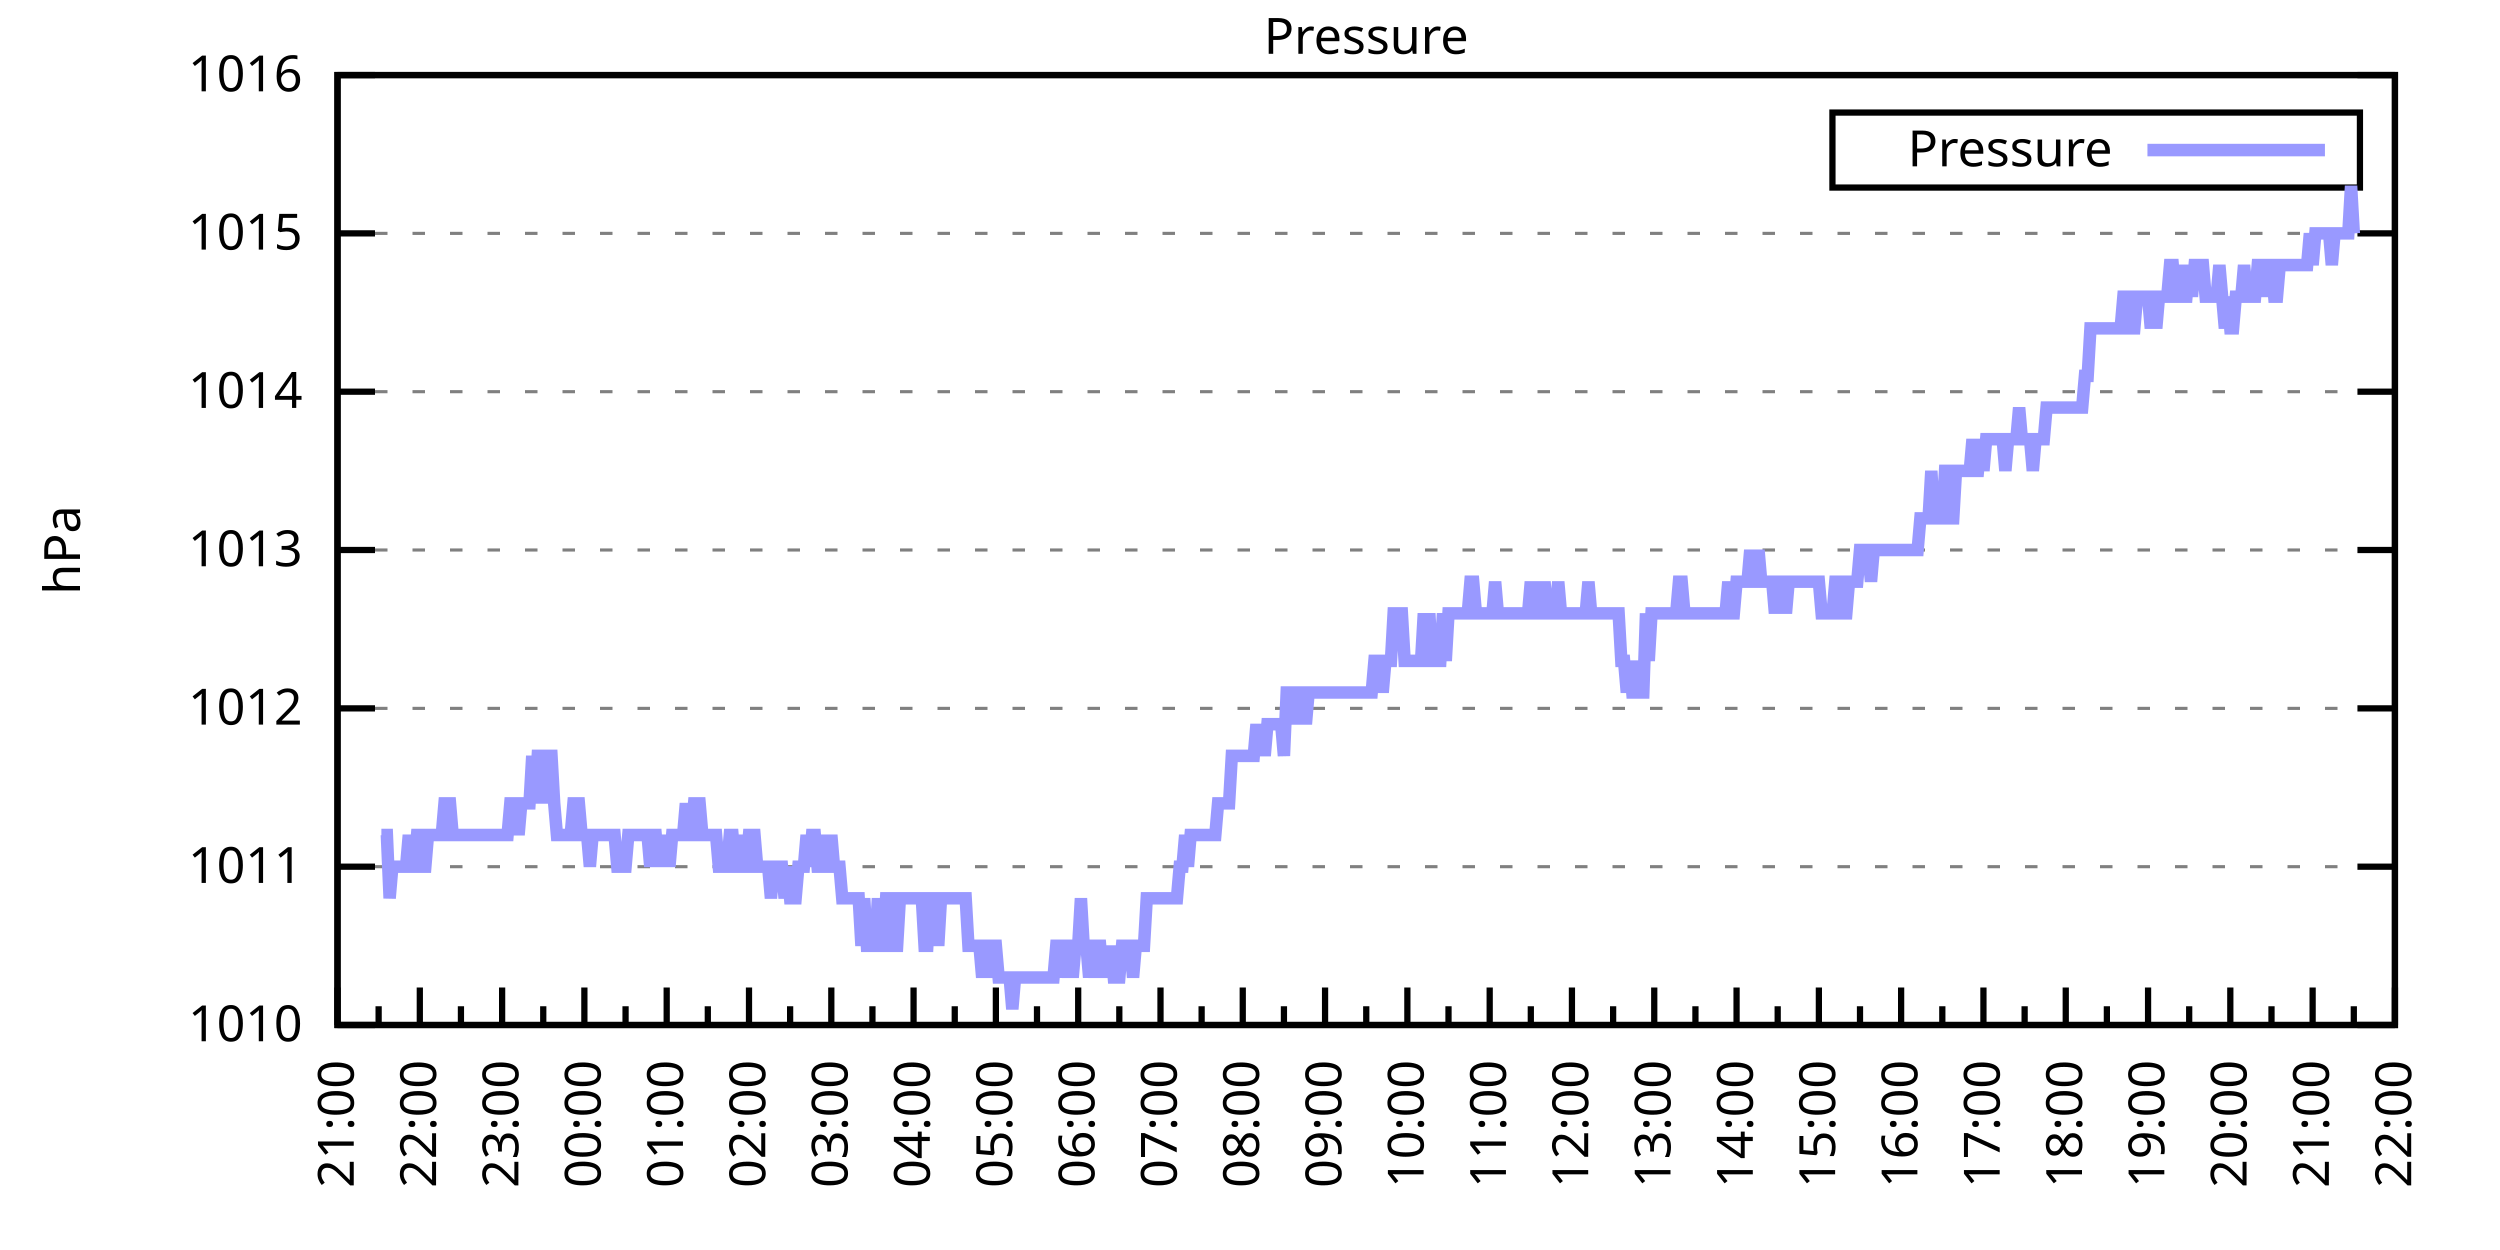
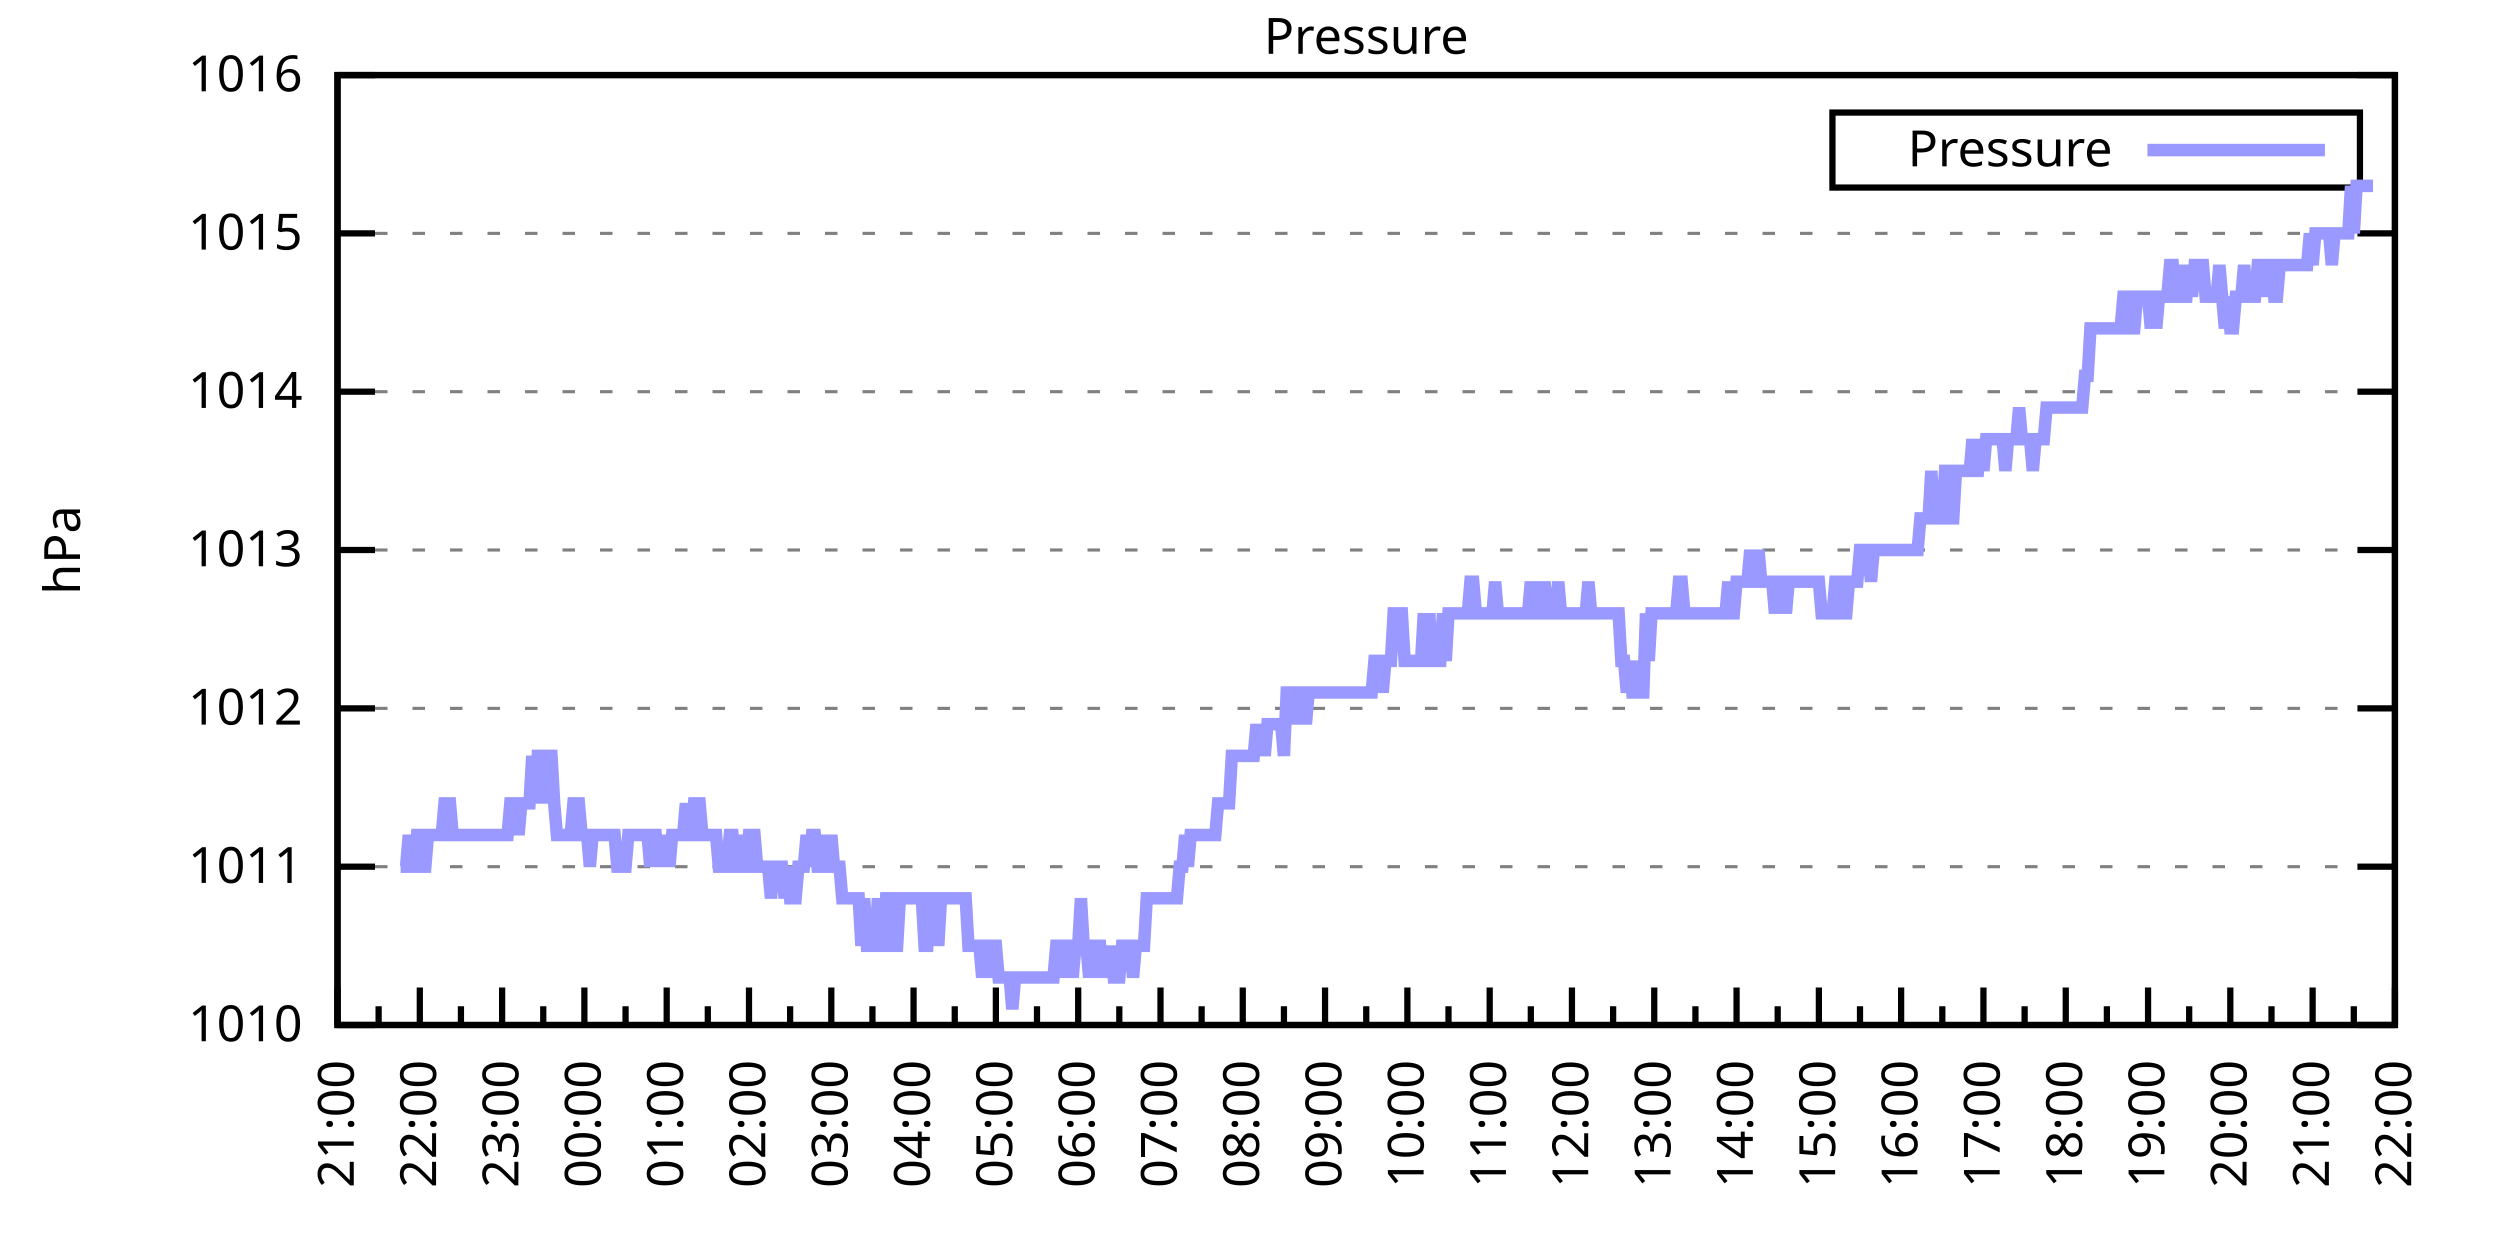
<svg xmlns="http://www.w3.org/2000/svg" xmlns:xlink="http://www.w3.org/1999/xlink" width="400" height="200" viewBox="0 0 400 200">
  <g id="gnuplot_canvas">
    <rect x="0" y="0" width="400" height="200" fill="none" />
    <defs>
      <circle id="gpDot" r="0.5" stroke-width="0.5" stroke="currentColor" />
      <path id="gpPt0" stroke-width="0.333" stroke="currentColor" d="M-1,0 h2 M0,-1 v2" />
      <path id="gpPt1" stroke-width="0.333" stroke="currentColor" d="M-1,-1 L1,1 M1,-1 L-1,1" />
      <path id="gpPt2" stroke-width="0.333" stroke="currentColor" d="M-1,0 L1,0 M0,-1 L0,1 M-1,-1 L1,1 M-1,1 L1,-1" />
      <rect id="gpPt3" stroke-width="0.333" stroke="currentColor" x="-1" y="-1" width="2" height="2" />
      <rect id="gpPt4" stroke-width="0.333" stroke="currentColor" fill="currentColor" x="-1" y="-1" width="2" height="2" />
      <circle id="gpPt5" stroke-width="0.333" stroke="currentColor" cx="0" cy="0" r="1" />
      <use xlink:href="#gpPt5" id="gpPt6" fill="currentColor" stroke="none" />
      <path id="gpPt7" stroke-width="0.333" stroke="currentColor" d="M0,-1.33 L-1.33,0.67 L1.33,0.67 z" />
      <use xlink:href="#gpPt7" id="gpPt8" fill="currentColor" stroke="none" />
      <use xlink:href="#gpPt7" id="gpPt9" stroke="currentColor" transform="rotate(180)" />
      <use xlink:href="#gpPt9" id="gpPt10" fill="currentColor" stroke="none" />
      <use xlink:href="#gpPt3" id="gpPt11" stroke="currentColor" transform="rotate(45)" />
      <use xlink:href="#gpPt11" id="gpPt12" fill="currentColor" stroke="none" />
      <path id="gpPt13" stroke-width="0.333" stroke="currentColor" d="M0,1.330 L1.265,0.411 L0.782,-1.067 L-0.782,-1.076 L-1.265,0.411 z" />
      <use xlink:href="#gpPt13" id="gpPt14" fill="currentColor" stroke="none" />
      <filter id="textbox" filterUnits="objectBoundingBox" x="0" y="0" height="1" width="1">
        <feFlood flood-color="white" flood-opacity="1" result="bgnd" />
        <feComposite in="SourceGraphic" in2="bgnd" operator="atop" />
      </filter>
      <filter id="greybox" filterUnits="objectBoundingBox" x="0" y="0" height="1" width="1">
        <feFlood flood-color="lightgrey" flood-opacity="1" result="grey" />
        <feComposite in="SourceGraphic" in2="grey" operator="atop" />
      </filter>
    </defs>
    <g fill="none" color="white" stroke="currentColor" stroke-width="1.00" stroke-linecap="butt" stroke-linejoin="miter">
</g>
    <g fill="none" color="black" stroke="currentColor" stroke-width="1.00" stroke-linecap="butt" stroke-linejoin="miter">
      <g stroke="none" shape-rendering="crispEdges">
        <polygon fill="rgb(255, 255, 255)" points="54.00,164.00 383.18,164.00 383.18,12.02 54.00,12.02 " />
      </g>
    </g>
    <g fill="none" color="black" stroke="currentColor" stroke-width="1.00" stroke-linecap="butt" stroke-linejoin="miter">
</g>
    <g fill="none" color="black" stroke="black" stroke-width="0.50" stroke-linecap="butt" stroke-linejoin="miter">
</g>
    <g fill="none" color="gray" stroke="currentColor" stroke-width="0.50" stroke-linecap="butt" stroke-linejoin="miter">
      <path stroke="gray" stroke-dasharray="2,4" class="gridline" d="M54.00,164.00 L383.19,164.00  " />
    </g>
    <g fill="none" color="gray" stroke="gray" stroke-width="1.00" stroke-linecap="butt" stroke-linejoin="miter">
</g>
    <g fill="none" color="black" stroke="currentColor" stroke-width="1.00" stroke-linecap="butt" stroke-linejoin="miter">
      <path stroke="black" d="M54.00,164.00 L60.00,164.00 M383.19,164.00 L377.19,164.00  " />
      <g transform="translate(48.40,166.60)" stroke="none" fill="black" font-family="Sans" font-size="8.00" text-anchor="end">
        <text>
          <tspan font-family="Sans"> 1010</tspan>
        </text>
      </g>
    </g>
    <g fill="none" color="black" stroke="currentColor" stroke-width="1.00" stroke-linecap="butt" stroke-linejoin="miter">
</g>
    <g fill="none" color="black" stroke="black" stroke-width="0.50" stroke-linecap="butt" stroke-linejoin="miter">
</g>
    <g fill="none" color="gray" stroke="currentColor" stroke-width="0.50" stroke-linecap="butt" stroke-linejoin="miter">
      <path stroke="gray" stroke-dasharray="2,4" class="gridline" d="M54.00,138.67 L383.19,138.67  " />
    </g>
    <g fill="none" color="gray" stroke="gray" stroke-width="1.00" stroke-linecap="butt" stroke-linejoin="miter">
</g>
    <g fill="none" color="black" stroke="currentColor" stroke-width="1.00" stroke-linecap="butt" stroke-linejoin="miter">
      <path stroke="black" d="M54.00,138.67 L60.00,138.67 M383.19,138.67 L377.19,138.67  " />
      <g transform="translate(48.40,141.27)" stroke="none" fill="black" font-family="Sans" font-size="8.00" text-anchor="end">
        <text>
          <tspan font-family="Sans"> 1011</tspan>
        </text>
      </g>
    </g>
    <g fill="none" color="black" stroke="currentColor" stroke-width="1.00" stroke-linecap="butt" stroke-linejoin="miter">
</g>
    <g fill="none" color="black" stroke="black" stroke-width="0.50" stroke-linecap="butt" stroke-linejoin="miter">
</g>
    <g fill="none" color="gray" stroke="currentColor" stroke-width="0.50" stroke-linecap="butt" stroke-linejoin="miter">
      <path stroke="gray" stroke-dasharray="2,4" class="gridline" d="M54.00,113.34 L383.19,113.34  " />
    </g>
    <g fill="none" color="gray" stroke="gray" stroke-width="1.00" stroke-linecap="butt" stroke-linejoin="miter">
</g>
    <g fill="none" color="black" stroke="currentColor" stroke-width="1.00" stroke-linecap="butt" stroke-linejoin="miter">
      <path stroke="black" d="M54.00,113.34 L60.00,113.34 M383.19,113.34 L377.19,113.34  " />
      <g transform="translate(48.40,115.94)" stroke="none" fill="black" font-family="Sans" font-size="8.00" text-anchor="end">
        <text>
          <tspan font-family="Sans"> 1012</tspan>
        </text>
      </g>
    </g>
    <g fill="none" color="black" stroke="currentColor" stroke-width="1.00" stroke-linecap="butt" stroke-linejoin="miter">
</g>
    <g fill="none" color="black" stroke="black" stroke-width="0.50" stroke-linecap="butt" stroke-linejoin="miter">
</g>
    <g fill="none" color="gray" stroke="currentColor" stroke-width="0.50" stroke-linecap="butt" stroke-linejoin="miter">
      <path stroke="gray" stroke-dasharray="2,4" class="gridline" d="M54.00,88.00 L383.19,88.00  " />
    </g>
    <g fill="none" color="gray" stroke="gray" stroke-width="1.00" stroke-linecap="butt" stroke-linejoin="miter">
</g>
    <g fill="none" color="black" stroke="currentColor" stroke-width="1.00" stroke-linecap="butt" stroke-linejoin="miter">
      <path stroke="black" d="M54.00,88.00 L60.00,88.00 M383.19,88.00 L377.19,88.00  " />
      <g transform="translate(48.40,90.60)" stroke="none" fill="black" font-family="Sans" font-size="8.00" text-anchor="end">
        <text>
          <tspan font-family="Sans"> 1013</tspan>
        </text>
      </g>
    </g>
    <g fill="none" color="black" stroke="currentColor" stroke-width="1.00" stroke-linecap="butt" stroke-linejoin="miter">
</g>
    <g fill="none" color="black" stroke="black" stroke-width="0.50" stroke-linecap="butt" stroke-linejoin="miter">
</g>
    <g fill="none" color="gray" stroke="currentColor" stroke-width="0.50" stroke-linecap="butt" stroke-linejoin="miter">
      <path stroke="gray" stroke-dasharray="2,4" class="gridline" d="M54.00,62.67 L383.19,62.67  " />
    </g>
    <g fill="none" color="gray" stroke="gray" stroke-width="1.00" stroke-linecap="butt" stroke-linejoin="miter">
</g>
    <g fill="none" color="black" stroke="currentColor" stroke-width="1.00" stroke-linecap="butt" stroke-linejoin="miter">
      <path stroke="black" d="M54.00,62.67 L60.00,62.67 M383.19,62.67 L377.19,62.67  " />
      <g transform="translate(48.40,65.27)" stroke="none" fill="black" font-family="Sans" font-size="8.00" text-anchor="end">
        <text>
          <tspan font-family="Sans"> 1014</tspan>
        </text>
      </g>
    </g>
    <g fill="none" color="black" stroke="currentColor" stroke-width="1.00" stroke-linecap="butt" stroke-linejoin="miter">
</g>
    <g fill="none" color="black" stroke="black" stroke-width="0.50" stroke-linecap="butt" stroke-linejoin="miter">
</g>
    <g fill="none" color="gray" stroke="currentColor" stroke-width="0.50" stroke-linecap="butt" stroke-linejoin="miter">
      <path stroke="gray" stroke-dasharray="2,4" class="gridline" d="M54.00,37.34 L383.19,37.34  " />
    </g>
    <g fill="none" color="gray" stroke="gray" stroke-width="1.00" stroke-linecap="butt" stroke-linejoin="miter">
</g>
    <g fill="none" color="black" stroke="currentColor" stroke-width="1.00" stroke-linecap="butt" stroke-linejoin="miter">
      <path stroke="black" d="M54.00,37.34 L60.00,37.34 M383.19,37.34 L377.19,37.34  " />
      <g transform="translate(48.40,39.94)" stroke="none" fill="black" font-family="Sans" font-size="8.00" text-anchor="end">
        <text>
          <tspan font-family="Sans"> 1015</tspan>
        </text>
      </g>
    </g>
    <g fill="none" color="black" stroke="currentColor" stroke-width="1.00" stroke-linecap="butt" stroke-linejoin="miter">
</g>
    <g fill="none" color="black" stroke="black" stroke-width="0.50" stroke-linecap="butt" stroke-linejoin="miter">
</g>
    <g fill="none" color="gray" stroke="currentColor" stroke-width="0.50" stroke-linecap="butt" stroke-linejoin="miter">
      <path stroke="gray" stroke-dasharray="2,4" class="gridline" d="M54.00,12.01 L383.19,12.01  " />
    </g>
    <g fill="none" color="gray" stroke="gray" stroke-width="1.00" stroke-linecap="butt" stroke-linejoin="miter">
</g>
    <g fill="none" color="black" stroke="currentColor" stroke-width="1.00" stroke-linecap="butt" stroke-linejoin="miter">
      <path stroke="black" d="M54.00,12.01 L60.00,12.01 M383.19,12.01 L377.19,12.01  " />
      <g transform="translate(48.40,14.61)" stroke="none" fill="black" font-family="Sans" font-size="8.00" text-anchor="end">
        <text>
          <tspan font-family="Sans"> 1016</tspan>
        </text>
      </g>
    </g>
    <g fill="none" color="black" stroke="currentColor" stroke-width="1.00" stroke-linecap="butt" stroke-linejoin="miter">
      <path stroke="black" d="M54.00,164.00 L54.00,158.00  " />
      <g transform="translate(56.60,169.60) rotate(270)" stroke="none" fill="black" font-family="Sans" font-size="8.00" text-anchor="end">
        <text>
          <tspan font-family="Sans">21:00</tspan>
        </text>
      </g>
    </g>
    <g fill="none" color="black" stroke="currentColor" stroke-width="1.00" stroke-linecap="butt" stroke-linejoin="miter">
      <path stroke="black" d="M60.58,164.00 L60.58,161.00 M67.17,164.00 L67.17,158.00  " />
      <g transform="translate(69.77,169.60) rotate(270)" stroke="none" fill="black" font-family="Sans" font-size="8.00" text-anchor="end">
        <text>
          <tspan font-family="Sans">22:00</tspan>
        </text>
      </g>
    </g>
    <g fill="none" color="black" stroke="currentColor" stroke-width="1.00" stroke-linecap="butt" stroke-linejoin="miter">
      <path stroke="black" d="M73.75,164.00 L73.75,161.00 M80.34,164.00 L80.34,158.00  " />
      <g transform="translate(82.94,169.60) rotate(270)" stroke="none" fill="black" font-family="Sans" font-size="8.00" text-anchor="end">
        <text>
          <tspan font-family="Sans">23:00</tspan>
        </text>
      </g>
    </g>
    <g fill="none" color="black" stroke="currentColor" stroke-width="1.00" stroke-linecap="butt" stroke-linejoin="miter">
      <path stroke="black" d="M86.92,164.00 L86.92,161.00 M93.50,164.00 L93.50,158.00  " />
      <g transform="translate(96.10,169.60) rotate(270)" stroke="none" fill="black" font-family="Sans" font-size="8.00" text-anchor="end">
        <text>
          <tspan font-family="Sans">00:00</tspan>
        </text>
      </g>
    </g>
    <g fill="none" color="black" stroke="currentColor" stroke-width="1.00" stroke-linecap="butt" stroke-linejoin="miter">
      <path stroke="black" d="M100.09,164.00 L100.09,161.00 M106.67,164.00 L106.67,158.00  " />
      <g transform="translate(109.27,169.60) rotate(270)" stroke="none" fill="black" font-family="Sans" font-size="8.00" text-anchor="end">
        <text>
          <tspan font-family="Sans">01:00</tspan>
        </text>
      </g>
    </g>
    <g fill="none" color="black" stroke="currentColor" stroke-width="1.00" stroke-linecap="butt" stroke-linejoin="miter">
      <path stroke="black" d="M113.25,164.00 L113.25,161.00 M119.84,164.00 L119.84,158.00  " />
      <g transform="translate(122.44,169.60) rotate(270)" stroke="none" fill="black" font-family="Sans" font-size="8.00" text-anchor="end">
        <text>
          <tspan font-family="Sans">02:00</tspan>
        </text>
      </g>
    </g>
    <g fill="none" color="black" stroke="currentColor" stroke-width="1.00" stroke-linecap="butt" stroke-linejoin="miter">
      <path stroke="black" d="M126.42,164.00 L126.42,161.00 M133.01,164.00 L133.01,158.00  " />
      <g transform="translate(135.61,169.60) rotate(270)" stroke="none" fill="black" font-family="Sans" font-size="8.00" text-anchor="end">
        <text>
          <tspan font-family="Sans">03:00</tspan>
        </text>
      </g>
    </g>
    <g fill="none" color="black" stroke="currentColor" stroke-width="1.00" stroke-linecap="butt" stroke-linejoin="miter">
      <path stroke="black" d="M139.59,164.00 L139.59,161.00 M146.17,164.00 L146.17,158.00  " />
      <g transform="translate(148.77,169.60) rotate(270)" stroke="none" fill="black" font-family="Sans" font-size="8.00" text-anchor="end">
        <text>
          <tspan font-family="Sans">04:00</tspan>
        </text>
      </g>
    </g>
    <g fill="none" color="black" stroke="currentColor" stroke-width="1.00" stroke-linecap="butt" stroke-linejoin="miter">
      <path stroke="black" d="M152.76,164.00 L152.76,161.00 M159.34,164.00 L159.34,158.00  " />
      <g transform="translate(161.94,169.60) rotate(270)" stroke="none" fill="black" font-family="Sans" font-size="8.00" text-anchor="end">
        <text>
          <tspan font-family="Sans">05:00</tspan>
        </text>
      </g>
    </g>
    <g fill="none" color="black" stroke="currentColor" stroke-width="1.00" stroke-linecap="butt" stroke-linejoin="miter">
      <path stroke="black" d="M165.92,164.00 L165.92,161.00 M172.51,164.00 L172.51,158.00  " />
      <g transform="translate(175.11,169.60) rotate(270)" stroke="none" fill="black" font-family="Sans" font-size="8.00" text-anchor="end">
        <text>
          <tspan font-family="Sans">06:00</tspan>
        </text>
      </g>
    </g>
    <g fill="none" color="black" stroke="currentColor" stroke-width="1.00" stroke-linecap="butt" stroke-linejoin="miter">
      <path stroke="black" d="M179.09,164.00 L179.09,161.00 M185.68,164.00 L185.68,158.00  " />
      <g transform="translate(188.28,169.60) rotate(270)" stroke="none" fill="black" font-family="Sans" font-size="8.00" text-anchor="end">
        <text>
          <tspan font-family="Sans">07:00</tspan>
        </text>
      </g>
    </g>
    <g fill="none" color="black" stroke="currentColor" stroke-width="1.00" stroke-linecap="butt" stroke-linejoin="miter">
      <path stroke="black" d="M192.26,164.00 L192.26,161.00 M198.84,164.00 L198.84,158.00  " />
      <g transform="translate(201.44,169.60) rotate(270)" stroke="none" fill="black" font-family="Sans" font-size="8.00" text-anchor="end">
        <text>
          <tspan font-family="Sans">08:00</tspan>
        </text>
      </g>
    </g>
    <g fill="none" color="black" stroke="currentColor" stroke-width="1.00" stroke-linecap="butt" stroke-linejoin="miter">
      <path stroke="black" d="M205.43,164.00 L205.43,161.00 M212.01,164.00 L212.01,158.00  " />
      <g transform="translate(214.61,169.60) rotate(270)" stroke="none" fill="black" font-family="Sans" font-size="8.00" text-anchor="end">
        <text>
          <tspan font-family="Sans">09:00</tspan>
        </text>
      </g>
    </g>
    <g fill="none" color="black" stroke="currentColor" stroke-width="1.00" stroke-linecap="butt" stroke-linejoin="miter">
      <path stroke="black" d="M218.60,164.00 L218.60,161.00 M225.18,164.00 L225.18,158.00  " />
      <g transform="translate(227.78,169.60) rotate(270)" stroke="none" fill="black" font-family="Sans" font-size="8.00" text-anchor="end">
        <text>
          <tspan font-family="Sans">10:00</tspan>
        </text>
      </g>
    </g>
    <g fill="none" color="black" stroke="currentColor" stroke-width="1.00" stroke-linecap="butt" stroke-linejoin="miter">
      <path stroke="black" d="M231.76,164.00 L231.76,161.00 M238.35,164.00 L238.35,158.00  " />
      <g transform="translate(240.95,169.60) rotate(270)" stroke="none" fill="black" font-family="Sans" font-size="8.00" text-anchor="end">
        <text>
          <tspan font-family="Sans">11:00</tspan>
        </text>
      </g>
    </g>
    <g fill="none" color="black" stroke="currentColor" stroke-width="1.00" stroke-linecap="butt" stroke-linejoin="miter">
      <path stroke="black" d="M244.93,164.00 L244.93,161.00 M251.51,164.00 L251.51,158.00  " />
      <g transform="translate(254.11,169.60) rotate(270)" stroke="none" fill="black" font-family="Sans" font-size="8.00" text-anchor="end">
        <text>
          <tspan font-family="Sans">12:00</tspan>
        </text>
      </g>
    </g>
    <g fill="none" color="black" stroke="currentColor" stroke-width="1.00" stroke-linecap="butt" stroke-linejoin="miter">
      <path stroke="black" d="M258.10,164.00 L258.10,161.00 M264.68,164.00 L264.68,158.00  " />
      <g transform="translate(267.28,169.60) rotate(270)" stroke="none" fill="black" font-family="Sans" font-size="8.00" text-anchor="end">
        <text>
          <tspan font-family="Sans">13:00</tspan>
        </text>
      </g>
    </g>
    <g fill="none" color="black" stroke="currentColor" stroke-width="1.00" stroke-linecap="butt" stroke-linejoin="miter">
      <path stroke="black" d="M271.27,164.00 L271.27,161.00 M277.85,164.00 L277.85,158.00  " />
      <g transform="translate(280.45,169.60) rotate(270)" stroke="none" fill="black" font-family="Sans" font-size="8.00" text-anchor="end">
        <text>
          <tspan font-family="Sans">14:00</tspan>
        </text>
      </g>
    </g>
    <g fill="none" color="black" stroke="currentColor" stroke-width="1.00" stroke-linecap="butt" stroke-linejoin="miter">
      <path stroke="black" d="M284.43,164.00 L284.43,161.00 M291.02,164.00 L291.02,158.00  " />
      <g transform="translate(293.62,169.60) rotate(270)" stroke="none" fill="black" font-family="Sans" font-size="8.00" text-anchor="end">
        <text>
          <tspan font-family="Sans">15:00</tspan>
        </text>
      </g>
    </g>
    <g fill="none" color="black" stroke="currentColor" stroke-width="1.00" stroke-linecap="butt" stroke-linejoin="miter">
      <path stroke="black" d="M297.60,164.00 L297.60,161.00 M304.18,164.00 L304.18,158.00  " />
      <g transform="translate(306.78,169.60) rotate(270)" stroke="none" fill="black" font-family="Sans" font-size="8.00" text-anchor="end">
        <text>
          <tspan font-family="Sans">16:00</tspan>
        </text>
      </g>
    </g>
    <g fill="none" color="black" stroke="currentColor" stroke-width="1.00" stroke-linecap="butt" stroke-linejoin="miter">
      <path stroke="black" d="M310.77,164.00 L310.77,161.00 M317.35,164.00 L317.35,158.00  " />
      <g transform="translate(319.95,169.60) rotate(270)" stroke="none" fill="black" font-family="Sans" font-size="8.00" text-anchor="end">
        <text>
          <tspan font-family="Sans">17:00</tspan>
        </text>
      </g>
    </g>
    <g fill="none" color="black" stroke="currentColor" stroke-width="1.00" stroke-linecap="butt" stroke-linejoin="miter">
      <path stroke="black" d="M323.94,164.00 L323.94,161.00 M330.52,164.00 L330.52,158.00  " />
      <g transform="translate(333.12,169.60) rotate(270)" stroke="none" fill="black" font-family="Sans" font-size="8.00" text-anchor="end">
        <text>
          <tspan font-family="Sans">18:00</tspan>
        </text>
      </g>
    </g>
    <g fill="none" color="black" stroke="currentColor" stroke-width="1.00" stroke-linecap="butt" stroke-linejoin="miter">
      <path stroke="black" d="M337.10,164.00 L337.10,161.00 M343.69,164.00 L343.69,158.00  " />
      <g transform="translate(346.29,169.60) rotate(270)" stroke="none" fill="black" font-family="Sans" font-size="8.00" text-anchor="end">
        <text>
          <tspan font-family="Sans">19:00</tspan>
        </text>
      </g>
    </g>
    <g fill="none" color="black" stroke="currentColor" stroke-width="1.00" stroke-linecap="butt" stroke-linejoin="miter">
      <path stroke="black" d="M350.27,164.00 L350.27,161.00 M356.85,164.00 L356.85,158.00  " />
      <g transform="translate(359.45,169.60) rotate(270)" stroke="none" fill="black" font-family="Sans" font-size="8.00" text-anchor="end">
        <text>
          <tspan font-family="Sans">20:00</tspan>
        </text>
      </g>
    </g>
    <g fill="none" color="black" stroke="currentColor" stroke-width="1.00" stroke-linecap="butt" stroke-linejoin="miter">
      <path stroke="black" d="M363.44,164.00 L363.44,161.00 M370.02,164.00 L370.02,158.00  " />
      <g transform="translate(372.62,169.60) rotate(270)" stroke="none" fill="black" font-family="Sans" font-size="8.00" text-anchor="end">
        <text>
          <tspan font-family="Sans">21:00</tspan>
        </text>
      </g>
    </g>
    <g fill="none" color="black" stroke="currentColor" stroke-width="1.00" stroke-linecap="butt" stroke-linejoin="miter">
      <path stroke="black" d="M376.61,164.00 L376.61,161.00 M383.19,164.00 L383.19,158.00  " />
      <g transform="translate(385.79,169.60) rotate(270)" stroke="none" fill="black" font-family="Sans" font-size="8.00" text-anchor="end">
        <text>
          <tspan font-family="Sans">22:00</tspan>
        </text>
      </g>
    </g>
    <g fill="none" color="black" stroke="currentColor" stroke-width="1.00" stroke-linecap="butt" stroke-linejoin="miter">
</g>
    <g fill="none" color="black" stroke="currentColor" stroke-width="1.00" stroke-linecap="butt" stroke-linejoin="miter">
      <path stroke="black" d="M54.00,12.01 L54.00,164.00 L383.19,164.00 L383.19,12.01 L54.00,12.01 Z  " />
    </g>
    <g fill="none" color="black" stroke="currentColor" stroke-width="1.00" stroke-linecap="butt" stroke-linejoin="miter">
      <g transform="translate(12.80,88.01) rotate(270)" stroke="none" fill="black" font-family="Sans" font-size="8.00" text-anchor="middle">
        <text>
          <tspan font-family="Sans">hPa</tspan>
        </text>
      </g>
    </g>
    <g fill="none" color="black" stroke="currentColor" stroke-width="1.00" stroke-linecap="butt" stroke-linejoin="miter">
</g>
    <g fill="none" color="black" stroke="currentColor" stroke-width="1.00" stroke-linecap="butt" stroke-linejoin="miter">
      <path stroke="black" d="M293.19,30.01 L293.19,18.01 L377.59,18.01 L377.59,30.01 L293.19,30.01 Z  " />
    </g>
    <g id="Pressure_plot_1">
      <g fill="none" color="white" stroke="black" stroke-width="2.00" stroke-linecap="butt" stroke-linejoin="miter">
</g>
      <g fill="none" color="black" stroke="currentColor" stroke-width="2.00" stroke-linecap="butt" stroke-linejoin="miter">
        <g transform="translate(337.99,26.61)" stroke="none" fill="black" font-family="Sans" font-size="8.00" text-anchor="end">
          <text>
            <tspan font-family="Sans">Pressure</tspan>
          </text>
        </g>
      </g>
      <g fill="none" color="black" stroke="currentColor" stroke-width="2.00" stroke-linecap="butt" stroke-linejoin="miter">
-         <path stroke="rgb(153, 153, 255)" d="M343.59,24.01 L371.99,24.01 M61.02,133.60 L61.46,133.60 L61.90,133.60 L62.34,143.73 L62.78,138.67 L63.22,138.67   L63.66,138.67 L64.10,138.67 L64.53,138.67 L64.97,138.67 L65.41,133.60 L65.85,138.67 L66.29,138.67 L66.73,133.60   L67.17,133.60 L67.61,138.67 L68.05,138.67 L68.48,133.60 L68.92,133.60 L69.36,133.60 L69.80,133.60 L70.24,133.60   L70.68,133.60 L71.12,128.54 L71.56,128.54 L72.00,128.54 L72.43,133.60 L72.87,133.60 L73.31,133.60 L73.75,133.60   L74.19,133.60 L74.63,133.60 L75.07,133.60 L75.51,133.60 L75.95,133.60 L76.38,133.60 L76.82,133.60 L77.26,133.60   L77.70,133.60 L78.14,133.60 L78.58,133.60 L79.02,133.60 L79.46,133.60 L79.90,133.60 L80.34,133.60 L80.77,133.60   L81.21,133.60 L81.65,128.54 L82.09,128.54 L82.53,128.54 L82.97,133.60 L83.41,128.54 L83.85,128.54 L84.29,128.54   L84.72,128.54 L85.16,120.94 L85.60,128.54 L86.04,120.94 L86.48,120.94 L86.92,120.94 L87.36,128.54 L87.80,120.94   L88.24,120.94 L88.67,128.54 L89.11,133.60 L89.55,133.60 L89.99,133.60 L90.43,133.60 L90.87,133.60 L91.31,133.60   L91.75,128.54 L92.19,128.54 L92.62,128.54 L93.06,133.60 L93.50,133.60 L93.94,133.60 L94.38,138.67 L94.82,133.60   L95.26,133.60 L95.70,133.60 L96.14,133.60 L96.58,133.60 L97.01,133.60 L97.45,133.60 L97.89,133.60 L98.33,133.60   L98.77,138.67 L99.21,138.67 L99.65,138.67 L100.09,138.67 L100.53,133.60 L100.96,133.60 L101.40,133.60 L101.84,133.60   L102.28,133.60 L102.72,133.60 L103.16,133.60 L103.60,133.60 L104.04,138.67 L104.48,133.60 L104.91,133.60 L105.35,138.67   L105.79,133.60 L106.23,138.67 L106.67,133.60 L107.11,138.67 L107.55,133.60 L107.99,133.60 L108.43,133.60 L108.87,133.60   L109.30,133.60 L109.74,128.54 L110.18,133.60 L110.62,133.60 L111.06,128.54 L111.50,128.54 L111.94,128.54 L112.38,133.60   L112.82,133.60 L113.25,133.60 L113.69,133.60 L114.13,133.60 L114.57,133.60 L115.01,138.67 L115.45,138.67 L115.89,138.67   L116.33,138.67 L116.77,133.60 L117.20,133.60 L117.64,138.67 L118.08,138.67 L118.52,133.60 L118.96,138.67 L119.40,138.67   L119.84,133.60 L120.28,133.60 L120.72,133.60 L121.15,138.67 L121.59,138.67 L122.03,138.67 L122.47,138.67 L122.91,138.67   L123.35,143.73 L123.79,138.67 L124.23,138.67 L124.67,138.67 L125.11,138.67 L125.54,143.73 L125.98,138.67 L126.42,143.73   L126.86,143.73 L127.30,143.73 L127.74,138.67 L128.18,138.67 L128.62,138.67 L129.06,133.60 L129.49,138.67 L129.93,133.60   L130.37,133.60 L130.81,138.67 L131.25,138.67 L131.69,138.67 L132.13,133.60 L132.57,138.67 L133.01,133.60 L133.44,138.67   L133.88,138.67 L134.32,138.67 L134.76,143.73 L135.20,143.73 L135.64,143.73 L136.08,143.73 L136.52,143.73 L136.96,143.73   L137.39,143.73 L137.83,151.33 L138.27,143.73 L138.71,151.33 L139.15,151.33 L139.59,151.33 L140.03,151.33 L140.47,143.73   L140.91,151.33 L141.35,151.33 L141.78,143.73 L142.22,143.73 L142.66,151.33 L143.10,151.33 L143.54,151.33 L143.98,143.73   L144.42,143.73 L144.86,143.73 L145.30,143.73 L145.73,143.73 L146.17,143.73 L146.61,143.73 L147.05,143.73 L147.49,143.73   L147.93,151.33 L148.37,151.33 L148.81,143.73 L149.25,143.73 L149.68,143.73 L150.12,151.33 L150.56,143.73 L151.00,143.73   L151.44,143.73 L151.88,143.73 L152.32,143.73 L152.76,143.73 L153.20,143.73 L153.63,143.73 L154.07,143.73 L154.51,143.73   L154.95,151.33 L155.39,151.33 L155.83,151.33 L156.27,151.33 L156.71,151.33 L157.15,156.40 L157.59,151.33 L158.02,156.40   L158.46,151.33 L158.90,151.33 L159.34,151.33 L159.78,156.40 L160.22,156.40 L160.66,156.40 L161.10,156.40 L161.54,156.40   L161.97,161.47 L162.41,156.40 L162.85,156.40 L163.29,156.40 L163.73,156.40 L164.17,156.40 L164.61,156.40 L165.05,156.40   L165.49,156.40 L165.92,156.40 L166.36,156.40 L166.80,156.40 L167.24,156.40 L167.68,156.40 L168.12,156.40 L168.56,156.40   L169.00,151.33 L169.44,151.33 L169.87,156.40 L170.31,151.33 L170.75,151.33 L171.19,151.33 L171.63,156.40 L172.07,151.33   L172.51,151.33 L172.95,143.73 L173.39,151.33 L173.83,151.33 L174.26,156.40 L174.70,151.33 L175.14,156.40 L175.58,151.33   L176.02,151.33 L176.46,156.40 L176.90,151.33 L177.34,156.40 L177.78,151.33 L178.21,156.40 L178.65,156.40 L179.09,156.40   L179.53,151.33 L179.97,151.33 L180.41,151.33 L180.85,151.33 L181.29,156.40 L181.73,151.33 L182.16,151.33 L182.60,151.33   L183.04,151.33 L183.48,143.73 L183.92,143.73 L184.36,143.73 L184.80,143.73 L185.24,143.73 L185.68,143.73 L186.11,143.73   L186.55,143.73 L186.99,143.73 L187.43,143.73 L187.87,143.73 L188.31,143.73 L188.75,138.67 L189.19,138.67 L189.63,133.60   L190.07,138.67 L190.50,133.60 L190.94,133.60 L191.38,133.60 L191.82,133.60 L192.26,133.60 L192.70,133.60 L193.14,133.60   L193.58,133.60 L194.02,133.60 L194.45,133.60 L194.89,128.54 L195.33,128.54 L195.77,128.54 L196.21,128.54 L196.65,128.54   L197.09,120.94 L197.53,120.94 L197.97,120.94 L198.40,120.94 L198.84,120.94 L199.28,120.94 L199.72,120.94 L200.16,120.94   L200.60,120.94 L201.04,115.87 L201.48,120.94 L201.92,115.87 L202.35,120.94 L202.79,115.87 L203.23,115.87 L203.67,115.87   L204.11,115.87 L204.55,115.87 L204.99,115.87 L205.43,120.94 L205.87,110.80 L206.31,110.80 L206.74,110.80 L207.18,110.80   L207.62,115.87 L208.06,110.80 L208.50,110.80 L208.94,115.87 L209.38,110.80 L209.82,110.80 L210.26,110.80 L210.69,110.80   L211.13,110.80 L211.57,110.80 L212.01,110.80 L212.45,110.80 L212.89,110.80 L213.33,110.80 L213.77,110.80 L214.21,110.80   L214.64,110.80 L215.08,110.80 L215.52,110.80 L215.96,110.80 L216.40,110.80 L216.84,110.80 L217.28,110.80 L217.72,110.80   L218.16,110.80 L218.60,110.80 L219.03,110.80 L219.47,110.80 L219.91,105.74 L220.35,105.74 L220.79,105.74 L221.23,110.80   L221.67,105.74 L222.11,105.74 L222.55,105.74 L222.98,98.14 L223.42,98.14 L223.86,98.14 L224.30,98.14 L224.74,105.74   L225.18,105.74 L225.62,105.74 L226.06,105.74 L226.50,105.74 L226.93,105.74 L227.37,105.74 L227.81,98.14 L228.25,105.74   L228.69,98.14 L229.13,105.74 L229.57,105.74 L230.01,105.74 L230.45,105.74 L230.88,98.14 L231.32,105.74 L231.76,98.14   L232.20,98.14 L232.64,98.14 L233.08,98.14 L233.52,98.14 L233.96,98.14 L234.40,98.14 L234.84,98.14 L235.27,93.07   L235.71,93.07 L236.15,98.14 L236.59,98.14 L237.03,98.14 L237.47,98.14 L237.91,98.14 L238.35,98.14 L238.79,98.14   L239.22,93.07 L239.66,98.14 L240.10,98.14 L240.54,98.14 L240.98,98.14 L241.42,98.14 L241.86,98.14 L242.30,98.14   L242.74,98.14 L243.17,98.14 L243.61,98.14 L244.05,98.14 L244.49,98.14 L244.93,93.07 L245.37,98.14 L245.81,93.07   L246.25,98.14 L246.69,98.14 L247.12,93.07 L247.56,98.14 L248.00,98.14 L248.44,98.14 L248.88,98.14 L249.32,93.07   L249.76,98.14 L250.20,98.14 L250.64,98.14 L251.08,98.14 L251.51,98.14 L251.95,98.14 L252.39,98.14 L252.83,98.14   L253.27,98.14 L253.71,98.14 L254.15,93.07 L254.59,98.14 L255.03,98.14 L255.46,98.14 L255.90,98.14 L256.34,98.14   L256.78,98.14 L257.22,98.14 L257.66,98.14 L258.10,98.14 L258.54,98.14 L258.98,98.14 L259.41,105.74 L259.85,105.74   L260.29,110.80 L260.73,105.74 L261.17,110.80 L261.61,110.80 L262.05,105.74 L262.49,110.80 L262.93,110.80 L263.36,98.14   L263.80,105.74 L264.24,98.14 L264.68,98.14 L265.12,98.14 L265.56,98.14 L266.00,98.14 L266.44,98.14 L266.88,98.14   L267.32,98.14 L267.75,98.14 L268.19,98.14 L268.63,93.07 L269.07,93.07 L269.51,98.14 L269.95,98.14 L270.39,98.14   L270.83,98.14 L271.27,98.14 L271.70,98.14 L272.14,98.14 L272.58,98.14 L273.02,98.14 L273.46,98.14 L273.90,98.14   L274.34,98.14 L274.78,98.14 L275.22,98.14 L275.65,98.14 L276.09,98.14 L276.53,93.07 L276.97,98.14 L277.41,98.14   L277.85,93.07 L278.29,93.07 L278.73,93.07 L279.17,93.07 L279.60,93.07 L280.04,88.00 L280.48,93.07 L280.92,93.07   L281.36,88.00 L281.80,93.07 L282.24,93.07 L282.68,93.07 L283.12,93.07 L283.56,93.07 L283.99,98.14 L284.43,93.07   L284.87,93.07 L285.31,93.07 L285.75,98.14 L286.19,93.07 L286.63,93.07 L287.07,93.07 L287.51,93.07 L287.94,93.07   L288.38,93.07 L288.82,93.07 L289.26,93.07 L289.70,93.07 L290.14,93.07 L290.58,93.07 L291.02,93.07 L291.46,98.14   L291.89,98.14 L292.33,98.14 L292.77,98.14 L293.21,98.14 L293.65,93.07 L294.09,93.07 L294.53,93.07 L294.97,98.14   L295.41,98.14 L295.84,93.07 L296.28,93.07 L296.72,93.07 L297.16,93.07 L297.60,88.00 L298.04,88.00 L298.48,88.00   L298.92,88.00 L299.36,93.07 L299.80,88.00 L300.23,88.00 L300.67,88.00 L301.11,88.00 L301.55,88.00 L301.99,88.00   L302.43,88.00 L302.87,88.00 L303.31,88.00 L303.75,88.00 L304.18,88.00 L304.62,88.00 L305.06,88.00 L305.50,88.00   L305.94,88.00 L306.38,88.00 L306.82,88.00 L307.26,82.94 L307.70,82.94 L308.13,82.94 L308.57,82.94 L309.01,75.34   L309.45,82.94 L309.89,82.94 L310.33,82.94 L310.77,82.94 L311.21,75.34 L311.65,75.34 L312.08,82.94 L312.52,82.94   L312.96,75.34 L313.40,75.34 L313.84,75.34 L314.28,75.34 L314.72,75.34 L315.16,75.34 L315.60,70.27 L316.04,75.34   L316.47,75.34 L316.91,70.27 L317.35,75.34 L317.79,70.27 L318.23,70.27 L318.67,70.27 L319.11,70.27 L319.55,70.27   L319.99,70.27 L320.42,70.27 L320.86,75.34 L321.30,70.27 L321.74,70.27 L322.18,70.27 L322.62,70.27 L323.06,65.21   L323.50,70.27 L323.94,70.27 L324.37,70.27 L324.81,70.27 L325.25,75.34 L325.69,70.27 L326.13,70.27 L326.57,70.27   L327.01,70.27 L327.45,65.21 L327.89,65.21 L328.33,65.21 L328.76,65.21 L329.20,65.21 L329.64,65.21 L330.08,65.21   L330.52,65.21 L330.96,65.21 L331.40,65.21 L331.84,65.21 L332.28,65.21 L332.71,65.21 L333.15,65.21 L333.59,60.14   L334.03,60.14 L334.47,52.54 L334.91,52.54 L335.35,52.54 L335.79,52.54 L336.23,52.54 L336.66,52.54 L337.10,52.54   L337.54,52.54 L337.98,52.54 L338.42,52.54 L338.86,52.54 L339.30,52.54 L339.74,47.47 L340.18,47.47 L340.61,52.54   L341.05,52.54 L341.49,52.54 L341.93,47.47 L342.37,47.47 L342.81,47.47 L343.25,47.47 L343.69,47.47 L344.13,52.54   L344.57,47.47 L345.00,52.54 L345.44,47.47 L345.88,47.47 L346.32,47.47 L346.76,47.47 L347.20,42.41 L347.64,42.41   L348.08,47.47 L348.52,47.47 L348.95,42.41 L349.39,47.47 L349.83,47.47 L350.27,42.41 L350.71,47.47 L351.15,42.41   L351.59,42.41 L352.03,42.41 L352.47,42.41 L352.90,47.47 L353.34,47.47 L353.78,47.47 L354.22,47.47 L354.66,47.47   L355.10,42.41 L355.54,47.47 L355.98,52.54 L356.42,47.47 L356.85,52.54 L357.29,52.54 L357.73,47.47 L358.17,47.47   L358.61,47.47 L359.05,42.41 L359.49,47.47 L359.93,47.47 L360.37,47.47 L360.81,47.47 L361.24,42.41 L361.68,42.41   L362.12,42.41 L362.56,47.47 L363.00,42.41 L363.44,42.41 L363.88,47.47 L364.32,47.47 L364.76,42.41 L365.19,42.41   L365.63,42.41 L366.07,42.41 L366.51,42.41 L366.95,42.41 L367.39,42.41 L367.83,42.41 L368.27,42.41 L368.71,42.41   L369.14,42.41 L369.58,37.34 L370.02,42.41 L370.46,37.34 L370.90,37.34 L371.34,37.34 L371.78,37.34 L372.22,37.34   L372.66,37.34 L373.09,42.41 L373.53,37.34 L373.97,37.34 L374.41,37.34 L374.85,37.34 L375.29,37.34 L375.73,37.34   L376.17,29.74 L376.61,37.34  " />
+         <path stroke="rgb(153, 153, 255)" d="M343.59,24.01 L371.99,24.01 M64.10,138.67 L64.53,138.67 L64.97,138.67 L65.41,133.60 L65.85,138.67 L66.29,138.67   L66.73,133.60 L67.17,133.60 L67.61,138.67 L68.05,138.67 L68.48,133.60 L68.92,133.60 L69.36,133.60 L69.80,133.60   L70.24,133.60 L70.68,133.60 L71.12,128.54 L71.56,128.54 L72.00,128.54 L72.43,133.60 L72.87,133.60 L73.31,133.60   L73.75,133.60 L74.19,133.60 L74.63,133.60 L75.07,133.60 L75.51,133.60 L75.95,133.60 L76.38,133.60 L76.82,133.60   L77.26,133.60 L77.70,133.60 L78.14,133.60 L78.58,133.60 L79.02,133.60 L79.46,133.60 L79.90,133.60 L80.34,133.60   L80.77,133.60 L81.21,133.60 L81.65,128.54 L82.09,128.54 L82.53,128.54 L82.97,133.60 L83.41,128.54 L83.85,128.54   L84.29,128.54 L84.72,128.54 L85.16,120.94 L85.60,128.54 L86.04,120.94 L86.48,120.94 L86.92,120.94 L87.36,128.54   L87.80,120.94 L88.24,120.94 L88.67,128.54 L89.11,133.60 L89.55,133.60 L89.99,133.60 L90.43,133.60 L90.87,133.60   L91.31,133.60 L91.75,128.54 L92.19,128.54 L92.62,128.54 L93.06,133.60 L93.50,133.60 L93.94,133.60 L94.38,138.67   L94.82,133.60 L95.26,133.60 L95.70,133.60 L96.14,133.60 L96.58,133.60 L97.01,133.60 L97.45,133.60 L97.89,133.60   L98.33,133.60 L98.77,138.67 L99.21,138.67 L99.65,138.67 L100.09,138.67 L100.53,133.60 L100.96,133.60 L101.40,133.60   L101.84,133.60 L102.28,133.60 L102.72,133.60 L103.16,133.60 L103.60,133.60 L104.04,138.67 L104.48,133.60 L104.91,133.60   L105.35,138.67 L105.79,133.60 L106.23,138.67 L106.67,133.60 L107.11,138.67 L107.55,133.60 L107.99,133.60 L108.43,133.60   L108.87,133.60 L109.30,133.60 L109.74,128.54 L110.18,133.60 L110.62,133.60 L111.06,128.54 L111.50,128.54 L111.94,128.54   L112.38,133.60 L112.82,133.60 L113.25,133.60 L113.69,133.60 L114.13,133.60 L114.57,133.60 L115.01,138.67 L115.45,138.67   L115.89,138.67 L116.33,138.67 L116.77,133.60 L117.20,133.60 L117.64,138.67 L118.08,138.67 L118.52,133.60 L118.96,138.67   L119.40,138.67 L119.84,133.60 L120.28,133.60 L120.72,133.60 L121.15,138.67 L121.59,138.67 L122.03,138.67 L122.47,138.67   L122.91,138.67 L123.35,143.73 L123.79,138.67 L124.23,138.67 L124.67,138.67 L125.11,138.67 L125.54,143.73 L125.98,138.67   L126.42,143.73 L126.86,143.73 L127.30,143.73 L127.74,138.67 L128.18,138.67 L128.62,138.67 L129.06,133.60 L129.49,138.67   L129.93,133.60 L130.37,133.60 L130.81,138.67 L131.25,138.67 L131.69,138.67 L132.13,133.60 L132.57,138.67 L133.01,133.60   L133.44,138.67 L133.88,138.67 L134.32,138.67 L134.76,143.73 L135.20,143.73 L135.64,143.73 L136.08,143.73 L136.52,143.73   L136.96,143.73 L137.39,143.73 L137.83,151.33 L138.27,143.73 L138.71,151.33 L139.15,151.33 L139.59,151.33 L140.03,151.33   L140.47,143.73 L140.91,151.33 L141.35,151.33 L141.78,143.73 L142.22,143.73 L142.66,151.33 L143.10,151.33 L143.54,151.33   L143.98,143.73 L144.42,143.73 L144.86,143.73 L145.30,143.73 L145.73,143.73 L146.17,143.73 L146.61,143.73 L147.05,143.73   L147.49,143.73 L147.93,151.33 L148.37,151.33 L148.81,143.73 L149.25,143.73 L149.68,143.73 L150.12,151.33 L150.56,143.73   L151.00,143.73 L151.44,143.73 L151.88,143.73 L152.32,143.73 L152.76,143.73 L153.20,143.73 L153.63,143.73 L154.07,143.73   L154.51,143.73 L154.95,151.33 L155.39,151.33 L155.83,151.33 L156.27,151.33 L156.71,151.33 L157.15,156.40 L157.59,151.33   L158.02,156.40 L158.46,151.33 L158.90,151.33 L159.34,151.33 L159.78,156.40 L160.22,156.40 L160.66,156.40 L161.10,156.40   L161.54,156.40 L161.97,161.47 L162.41,156.40 L162.85,156.40 L163.29,156.40 L163.73,156.40 L164.17,156.40 L164.61,156.40   L165.05,156.40 L165.49,156.40 L165.92,156.40 L166.36,156.40 L166.80,156.40 L167.24,156.40 L167.68,156.40 L168.12,156.40   L168.56,156.40 L169.00,151.33 L169.44,151.33 L169.87,156.40 L170.31,151.33 L170.75,151.33 L171.19,151.33 L171.63,156.40   L172.07,151.33 L172.51,151.33 L172.95,143.73 L173.39,151.33 L173.83,151.33 L174.26,156.40 L174.70,151.33 L175.14,156.40   L175.58,151.33 L176.02,151.33 L176.46,156.40 L176.90,151.33 L177.34,156.40 L177.78,151.33 L178.21,156.40 L178.65,156.40   L179.09,156.40 L179.53,151.33 L179.97,151.33 L180.41,151.33 L180.85,151.33 L181.29,156.40 L181.73,151.33 L182.16,151.33   L182.60,151.33 L183.04,151.33 L183.48,143.73 L183.92,143.73 L184.36,143.73 L184.80,143.73 L185.24,143.73 L185.68,143.73   L186.11,143.73 L186.55,143.73 L186.99,143.73 L187.43,143.73 L187.87,143.73 L188.31,143.73 L188.75,138.67 L189.19,138.67   L189.63,133.60 L190.07,138.67 L190.50,133.60 L190.94,133.60 L191.38,133.60 L191.82,133.60 L192.26,133.60 L192.70,133.60   L193.14,133.60 L193.58,133.60 L194.02,133.60 L194.45,133.60 L194.89,128.54 L195.33,128.54 L195.77,128.54 L196.21,128.54   L196.65,128.54 L197.09,120.94 L197.53,120.94 L197.97,120.94 L198.40,120.94 L198.84,120.94 L199.28,120.94 L199.72,120.94   L200.16,120.94 L200.60,120.94 L201.04,115.87 L201.48,120.94 L201.92,115.87 L202.35,120.94 L202.79,115.87 L203.23,115.87   L203.67,115.87 L204.11,115.87 L204.55,115.87 L204.99,115.87 L205.43,120.94 L205.87,110.80 L206.31,110.80 L206.74,110.80   L207.18,110.80 L207.62,115.87 L208.06,110.80 L208.50,110.80 L208.94,115.87 L209.38,110.80 L209.82,110.80 L210.26,110.80   L210.69,110.80 L211.13,110.80 L211.57,110.80 L212.01,110.80 L212.45,110.80 L212.89,110.80 L213.33,110.80 L213.77,110.80   L214.21,110.80 L214.64,110.80 L215.08,110.80 L215.52,110.80 L215.96,110.80 L216.40,110.80 L216.84,110.80 L217.28,110.80   L217.72,110.80 L218.16,110.80 L218.60,110.80 L219.03,110.80 L219.47,110.80 L219.91,105.74 L220.35,105.74 L220.79,105.74   L221.23,110.80 L221.67,105.74 L222.11,105.74 L222.55,105.74 L222.98,98.14 L223.42,98.14 L223.86,98.14 L224.30,98.14   L224.74,105.74 L225.18,105.74 L225.62,105.74 L226.06,105.74 L226.50,105.74 L226.93,105.74 L227.37,105.74 L227.81,98.14   L228.25,105.74 L228.69,98.14 L229.13,105.74 L229.57,105.74 L230.01,105.74 L230.45,105.74 L230.88,98.14 L231.32,105.74   L231.76,98.14 L232.20,98.14 L232.64,98.14 L233.08,98.14 L233.52,98.14 L233.96,98.14 L234.40,98.14 L234.84,98.14   L235.27,93.07 L235.71,93.07 L236.15,98.14 L236.59,98.14 L237.03,98.14 L237.47,98.14 L237.91,98.14 L238.35,98.14   L238.79,98.14 L239.22,93.07 L239.66,98.14 L240.10,98.14 L240.54,98.14 L240.98,98.14 L241.42,98.14 L241.86,98.14   L242.30,98.14 L242.74,98.14 L243.17,98.14 L243.61,98.14 L244.05,98.14 L244.49,98.14 L244.93,93.07 L245.37,98.14   L245.81,93.07 L246.25,98.14 L246.69,98.14 L247.12,93.07 L247.56,98.14 L248.00,98.14 L248.44,98.14 L248.88,98.14   L249.32,93.07 L249.76,98.14 L250.20,98.14 L250.64,98.14 L251.08,98.14 L251.51,98.14 L251.95,98.14 L252.39,98.14   L252.83,98.14 L253.27,98.14 L253.71,98.14 L254.15,93.07 L254.59,98.14 L255.03,98.14 L255.46,98.14 L255.90,98.14   L256.34,98.14 L256.78,98.14 L257.22,98.14 L257.66,98.14 L258.10,98.14 L258.54,98.14 L258.98,98.14 L259.41,105.74   L259.85,105.74 L260.29,110.80 L260.73,105.74 L261.17,110.80 L261.61,110.80 L262.05,105.74 L262.49,110.80 L262.93,110.80   L263.36,98.14 L263.80,105.74 L264.24,98.14 L264.68,98.14 L265.12,98.14 L265.56,98.14 L266.00,98.14 L266.44,98.14   L266.88,98.14 L267.32,98.14 L267.75,98.14 L268.19,98.14 L268.63,93.07 L269.07,93.07 L269.51,98.14 L269.95,98.14   L270.39,98.14 L270.83,98.14 L271.27,98.14 L271.70,98.14 L272.14,98.14 L272.58,98.14 L273.02,98.14 L273.46,98.14   L273.90,98.14 L274.34,98.14 L274.78,98.14 L275.22,98.14 L275.65,98.14 L276.09,98.14 L276.53,93.07 L276.97,98.14   L277.41,98.14 L277.85,93.07 L278.29,93.07 L278.73,93.07 L279.17,93.07 L279.60,93.07 L280.04,88.00 L280.48,93.07   L280.92,93.07 L281.36,88.00 L281.80,93.07 L282.24,93.07 L282.68,93.07 L283.12,93.07 L283.56,93.07 L283.99,98.14   L284.43,93.07 L284.87,93.07 L285.31,93.07 L285.75,98.14 L286.19,93.07 L286.63,93.07 L287.07,93.07 L287.51,93.07   L287.94,93.07 L288.38,93.07 L288.82,93.07 L289.26,93.07 L289.70,93.07 L290.14,93.07 L290.58,93.07 L291.02,93.07   L291.46,98.14 L291.89,98.14 L292.33,98.14 L292.77,98.14 L293.21,98.14 L293.65,93.07 L294.09,93.07 L294.53,93.07   L294.97,98.14 L295.41,98.14 L295.84,93.07 L296.28,93.07 L296.72,93.07 L297.16,93.07 L297.60,88.00 L298.04,88.00   L298.48,88.00 L298.92,88.00 L299.36,93.07 L299.80,88.00 L300.23,88.00 L300.67,88.00 L301.11,88.00 L301.55,88.00   L301.99,88.00 L302.43,88.00 L302.87,88.00 L303.31,88.00 L303.75,88.00 L304.18,88.00 L304.62,88.00 L305.06,88.00   L305.50,88.00 L305.94,88.00 L306.38,88.00 L306.82,88.00 L307.26,82.94 L307.70,82.94 L308.13,82.94 L308.57,82.94   L309.01,75.34 L309.45,82.94 L309.89,82.94 L310.33,82.94 L310.77,82.94 L311.21,75.34 L311.65,75.34 L312.08,82.94   L312.52,82.94 L312.96,75.34 L313.40,75.34 L313.84,75.34 L314.28,75.34 L314.72,75.34 L315.16,75.34 L315.60,70.27   L316.04,75.34 L316.47,75.34 L316.91,70.27 L317.35,75.34 L317.79,70.27 L318.23,70.27 L318.67,70.27 L319.11,70.27   L319.55,70.27 L319.99,70.27 L320.42,70.27 L320.86,75.34 L321.30,70.27 L321.74,70.27 L322.18,70.27 L322.62,70.27   L323.06,65.21 L323.50,70.27 L323.94,70.27 L324.37,70.27 L324.81,70.27 L325.25,75.34 L325.69,70.27 L326.13,70.27   L326.57,70.27 L327.01,70.27 L327.45,65.21 L327.89,65.21 L328.33,65.21 L328.76,65.21 L329.20,65.21 L329.64,65.21   L330.08,65.21 L330.52,65.21 L330.96,65.21 L331.40,65.21 L331.84,65.21 L332.28,65.21 L332.71,65.21 L333.15,65.21   L333.59,60.14 L334.03,60.14 L334.47,52.54 L334.91,52.54 L335.35,52.54 L335.79,52.54 L336.23,52.54 L336.66,52.54   L337.10,52.54 L337.54,52.54 L337.98,52.54 L338.42,52.54 L338.86,52.54 L339.30,52.54 L339.74,47.47 L340.18,47.47   L340.61,52.54 L341.05,52.54 L341.49,52.54 L341.93,47.47 L342.37,47.47 L342.81,47.47 L343.25,47.47 L343.69,47.47   L344.13,52.54 L344.57,47.47 L345.00,52.54 L345.44,47.47 L345.88,47.47 L346.32,47.47 L346.76,47.47 L347.20,42.41   L347.64,42.41 L348.08,47.47 L348.52,47.47 L348.95,42.41 L349.39,47.47 L349.83,47.47 L350.27,42.41 L350.71,47.47   L351.15,42.41 L351.59,42.41 L352.03,42.41 L352.47,42.41 L352.90,47.47 L353.34,47.47 L353.78,47.47 L354.22,47.47   L354.66,47.47 L355.10,42.41 L355.54,47.47 L355.98,52.54 L356.42,47.47 L356.85,52.54 L357.29,52.54 L357.73,47.47   L358.17,47.47 L358.61,47.47 L359.05,42.41 L359.49,47.47 L359.93,47.47 L360.37,47.47 L360.81,47.47 L361.24,42.41   L361.68,42.41 L362.12,42.41 L362.56,47.47 L363.00,42.41 L363.44,42.41 L363.88,47.47 L364.32,47.47 L364.76,42.41   L365.19,42.41 L365.63,42.41 L366.07,42.41 L366.51,42.41 L366.95,42.41 L367.39,42.41 L367.83,42.41 L368.27,42.41   L368.71,42.41 L369.14,42.41 L369.58,37.34 L370.02,42.41 L370.46,37.34 L370.90,37.34 L371.34,37.34 L371.78,37.34   L372.22,37.34 L372.66,37.34 L373.09,42.41 L373.53,37.34 L373.97,37.34 L374.41,37.34 L374.85,37.34 L375.29,37.34   L375.73,37.34 L376.17,29.74 L376.61,37.34 L377.05,29.74 L377.48,29.74 L377.92,29.74 L378.36,29.74 L378.80,29.74   L379.24,29.74 L379.68,29.74  " />
      </g>
    </g>
    <g fill="none" color="black" stroke="currentColor" stroke-width="2.00" stroke-linecap="butt" stroke-linejoin="miter">
</g>
    <g fill="none" color="black" stroke="black" stroke-width="1.00" stroke-linecap="butt" stroke-linejoin="miter">
</g>
    <g fill="none" color="black" stroke="currentColor" stroke-width="1.00" stroke-linecap="butt" stroke-linejoin="miter">
      <path stroke="black" d="M54.00,12.01 L54.00,164.00 L383.19,164.00 L383.19,12.01 L54.00,12.01 Z  " />
    </g>
    <g fill="none" color="black" stroke="currentColor" stroke-width="1.00" stroke-linecap="butt" stroke-linejoin="miter">
      <g transform="translate(218.59,8.61)" stroke="none" fill="black" font-family="Sans" font-size="8.00" text-anchor="middle">
        <text>
          <tspan font-family="Sans">Pressure</tspan>
        </text>
      </g>
    </g>
    <g fill="none" color="black" stroke="currentColor" stroke-width="1.00" stroke-linecap="butt" stroke-linejoin="miter">
</g>
  </g>
</svg>
